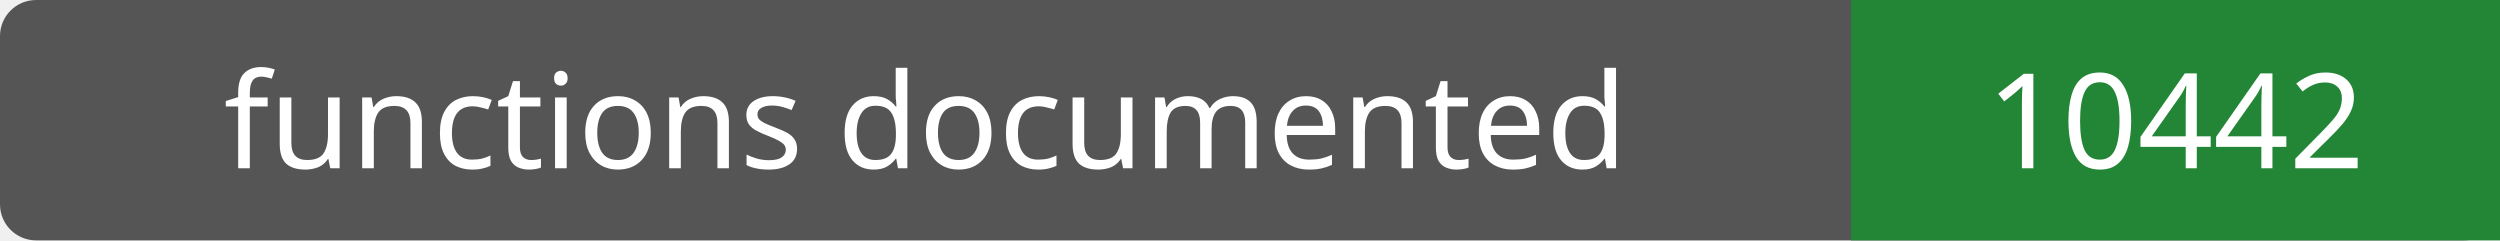
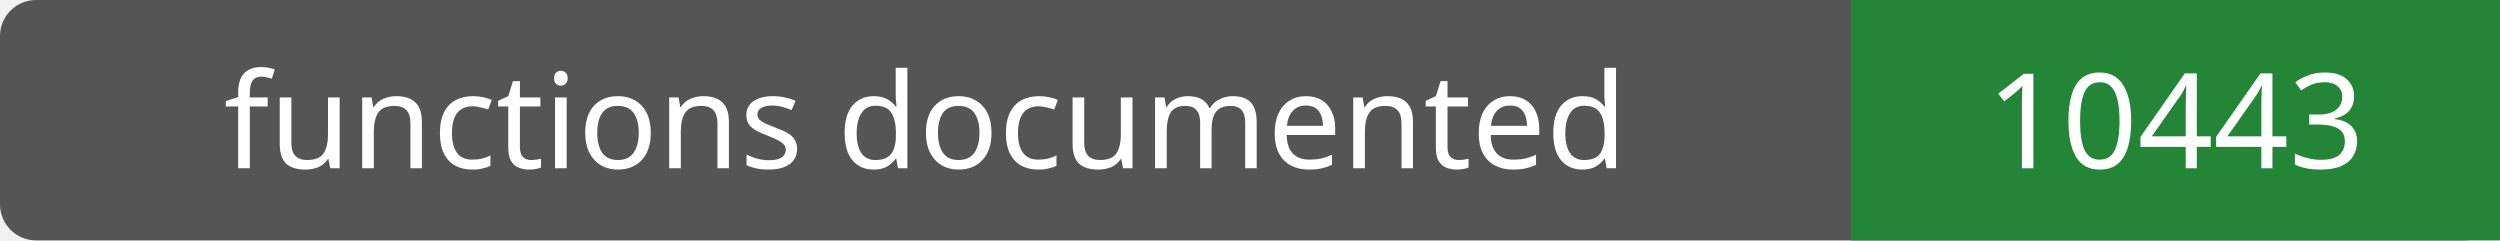
- <svg xmlns="http://www.w3.org/2000/svg" width="208" height="20" role="img" aria-label="functions documented: 10442">
+ <svg xmlns="http://www.w3.org/2000/svg" width="208" height="20" role="img" aria-label="functions documented: 10443">
  <rect width="208" height="20" rx="3" fill="#555" />
  <path fill="#238636" d="M154 0h54v20H154z" />
  <g fill="#fff" text-anchor="middle" font-family="Verdana,sans-serif" font-size="11">
    <text x="77.0" y="14">functions documented</text>
-     <text x="181.0" y="14">10442</text>
+     <text x="181.0" y="14">10443</text>
  </g>
</svg>
